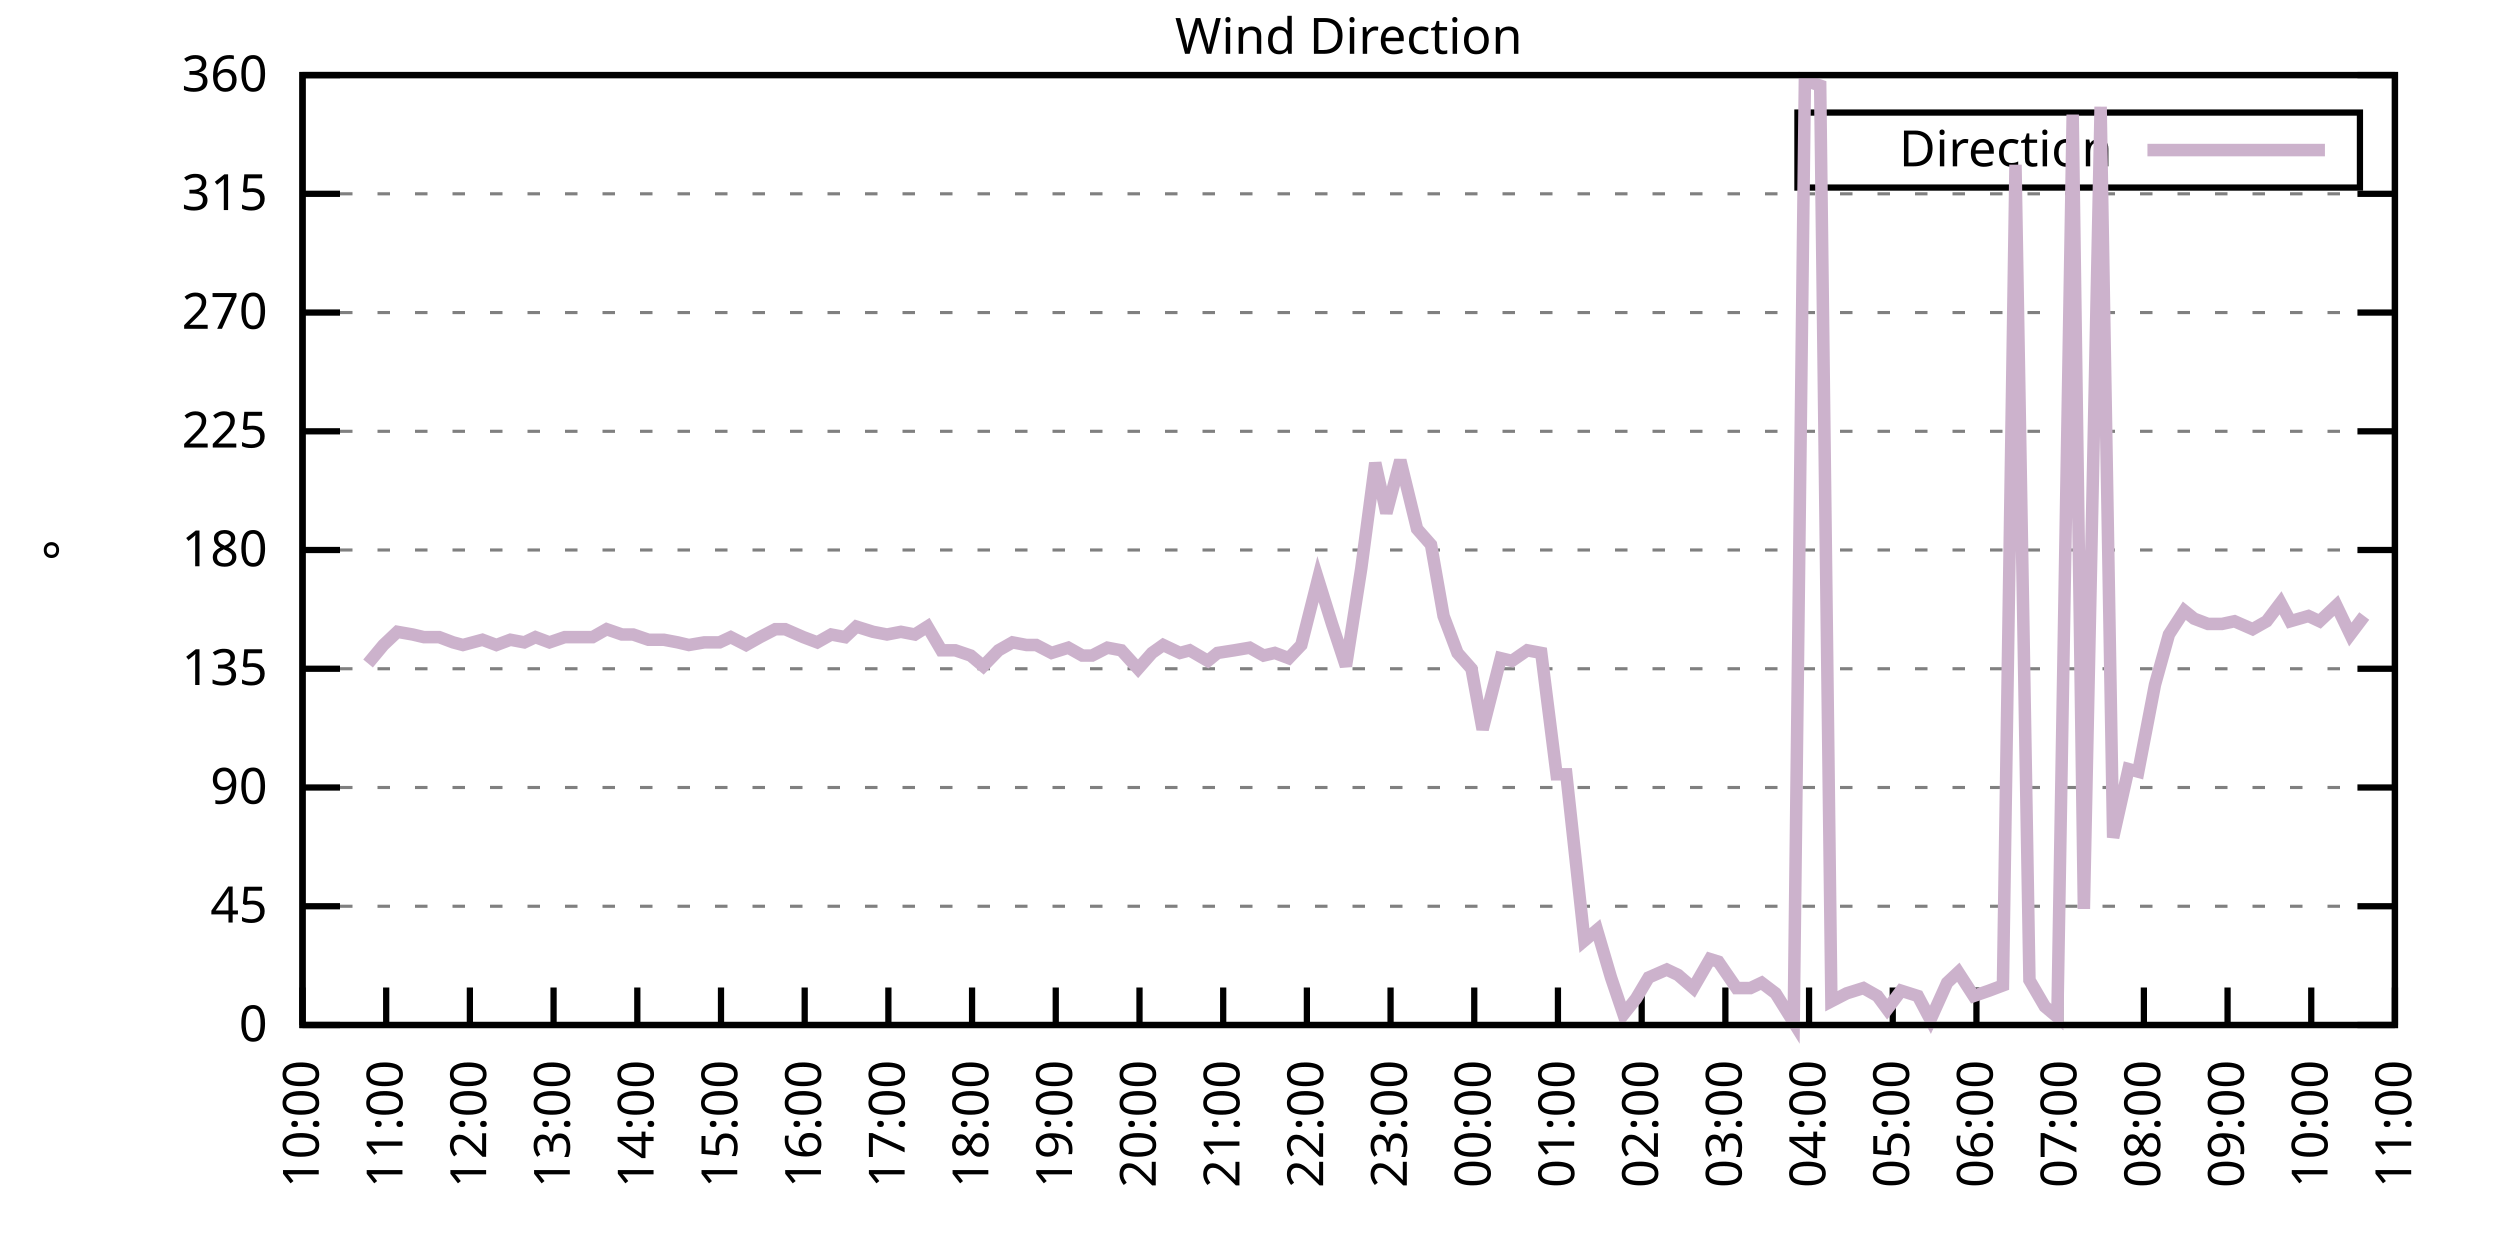
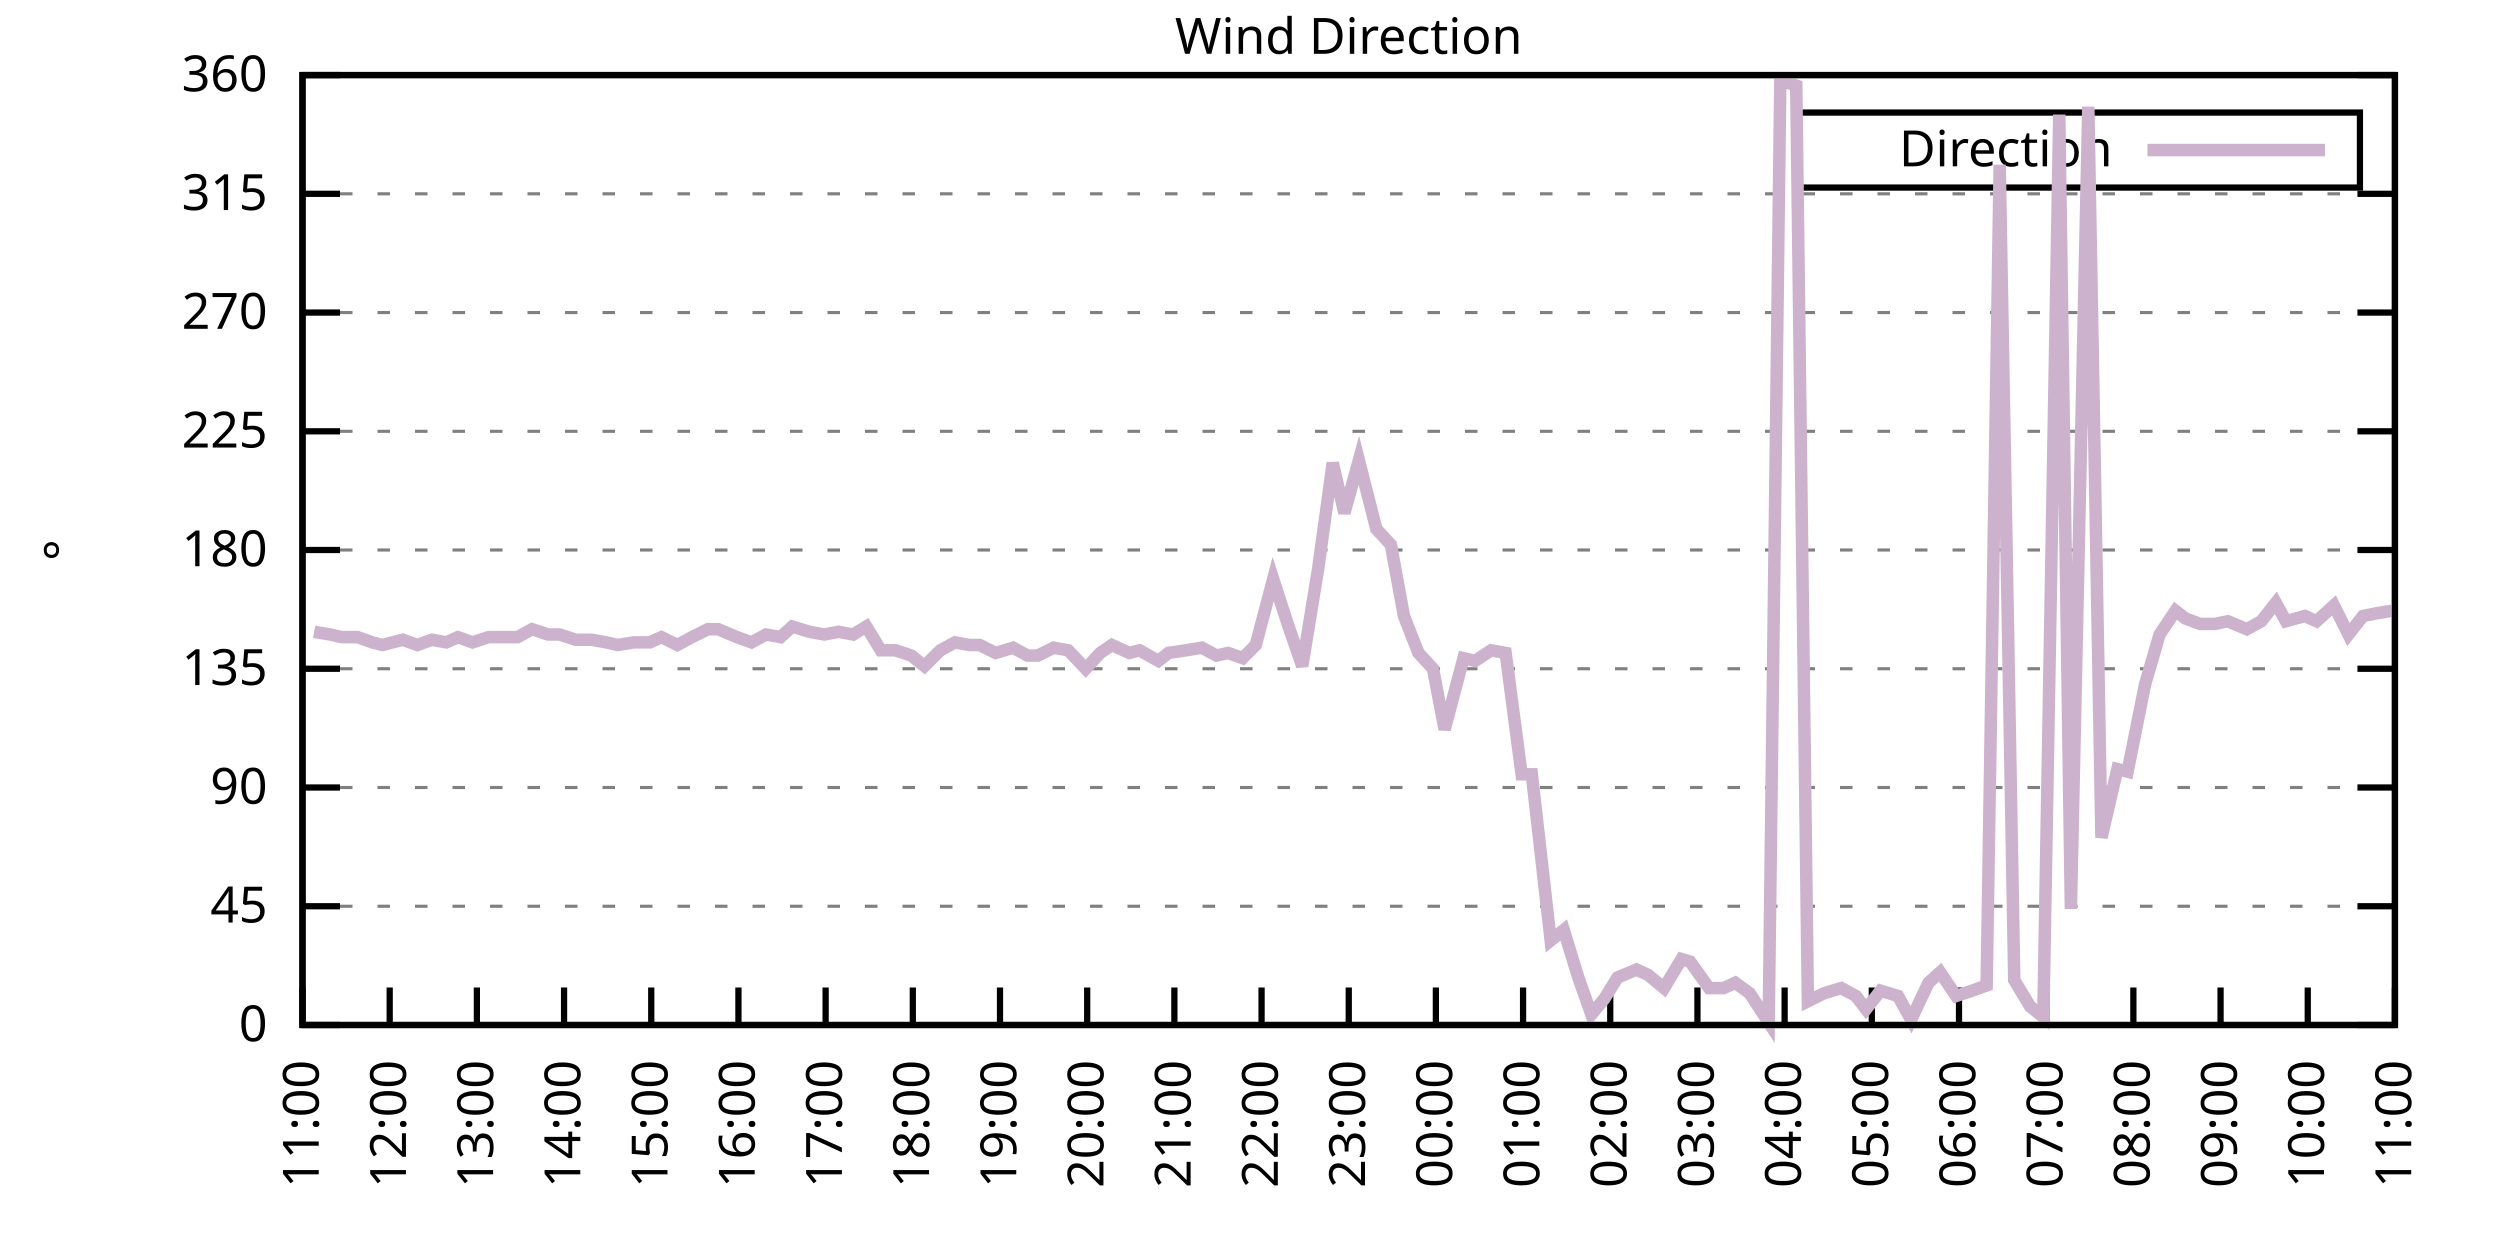
<svg xmlns="http://www.w3.org/2000/svg" xmlns:xlink="http://www.w3.org/1999/xlink" width="400" height="200" viewBox="0 0 400 200">
  <g id="gnuplot_canvas">
    <rect x="0" y="0" width="400" height="200" fill="none" />
    <defs>
      <circle id="gpDot" r="0.5" stroke-width="0.5" stroke="currentColor" />
      <path id="gpPt0" stroke-width="0.333" stroke="currentColor" d="M-1,0 h2 M0,-1 v2" />
      <path id="gpPt1" stroke-width="0.333" stroke="currentColor" d="M-1,-1 L1,1 M1,-1 L-1,1" />
      <path id="gpPt2" stroke-width="0.333" stroke="currentColor" d="M-1,0 L1,0 M0,-1 L0,1 M-1,-1 L1,1 M-1,1 L1,-1" />
      <rect id="gpPt3" stroke-width="0.333" stroke="currentColor" x="-1" y="-1" width="2" height="2" />
      <rect id="gpPt4" stroke-width="0.333" stroke="currentColor" fill="currentColor" x="-1" y="-1" width="2" height="2" />
      <circle id="gpPt5" stroke-width="0.333" stroke="currentColor" cx="0" cy="0" r="1" />
      <use xlink:href="#gpPt5" id="gpPt6" fill="currentColor" stroke="none" />
      <path id="gpPt7" stroke-width="0.333" stroke="currentColor" d="M0,-1.33 L-1.33,0.67 L1.33,0.67 z" />
      <use xlink:href="#gpPt7" id="gpPt8" fill="currentColor" stroke="none" />
      <use xlink:href="#gpPt7" id="gpPt9" stroke="currentColor" transform="rotate(180)" />
      <use xlink:href="#gpPt9" id="gpPt10" fill="currentColor" stroke="none" />
      <use xlink:href="#gpPt3" id="gpPt11" stroke="currentColor" transform="rotate(45)" />
      <use xlink:href="#gpPt11" id="gpPt12" fill="currentColor" stroke="none" />
      <path id="gpPt13" stroke-width="0.333" stroke="currentColor" d="M0,1.330 L1.265,0.411 L0.782,-1.067 L-0.782,-1.076 L-1.265,0.411 z" />
      <use xlink:href="#gpPt13" id="gpPt14" fill="currentColor" stroke="none" />
      <filter id="textbox" filterUnits="objectBoundingBox" x="0" y="0" height="1" width="1">
        <feFlood flood-color="white" flood-opacity="1" result="bgnd" />
        <feComposite in="SourceGraphic" in2="bgnd" operator="atop" />
      </filter>
      <filter id="greybox" filterUnits="objectBoundingBox" x="0" y="0" height="1" width="1">
        <feFlood flood-color="lightgrey" flood-opacity="1" result="grey" />
        <feComposite in="SourceGraphic" in2="grey" operator="atop" />
      </filter>
    </defs>
    <g fill="none" color="white" stroke="currentColor" stroke-width="1.00" stroke-linecap="butt" stroke-linejoin="miter">
</g>
    <g fill="none" color="black" stroke="currentColor" stroke-width="1.00" stroke-linecap="butt" stroke-linejoin="miter">
      <g stroke="none" shape-rendering="crispEdges">
        <polygon fill="rgb(255, 255, 255)" points="48.40,164.00 383.18,164.00 383.18,12.02 48.40,12.02 " />
      </g>
    </g>
    <g fill="none" color="black" stroke="currentColor" stroke-width="1.00" stroke-linecap="butt" stroke-linejoin="miter">
</g>
    <g fill="none" color="black" stroke="black" stroke-width="0.50" stroke-linecap="butt" stroke-linejoin="miter">
</g>
    <g fill="none" color="gray" stroke="currentColor" stroke-width="0.50" stroke-linecap="butt" stroke-linejoin="miter">
      <path stroke="gray" stroke-dasharray="2,4" class="gridline" d="M48.40,164.00 L383.19,164.00  " />
    </g>
    <g fill="none" color="gray" stroke="gray" stroke-width="1.00" stroke-linecap="butt" stroke-linejoin="miter">
</g>
    <g fill="none" color="black" stroke="currentColor" stroke-width="1.00" stroke-linecap="butt" stroke-linejoin="miter">
      <path stroke="black" d="M48.40,164.00 L54.40,164.00 M383.19,164.00 L377.19,164.00  " />
      <g transform="translate(42.80,166.60)" stroke="none" fill="black" font-family="Sans" font-size="8.00" text-anchor="end">
        <text>
          <tspan font-family="Sans"> 0</tspan>
        </text>
      </g>
    </g>
    <g fill="none" color="black" stroke="currentColor" stroke-width="1.00" stroke-linecap="butt" stroke-linejoin="miter">
</g>
    <g fill="none" color="black" stroke="black" stroke-width="0.50" stroke-linecap="butt" stroke-linejoin="miter">
</g>
    <g fill="none" color="gray" stroke="currentColor" stroke-width="0.50" stroke-linecap="butt" stroke-linejoin="miter">
      <path stroke="gray" stroke-dasharray="2,4" class="gridline" d="M48.40,145.00 L383.19,145.00  " />
    </g>
    <g fill="none" color="gray" stroke="gray" stroke-width="1.00" stroke-linecap="butt" stroke-linejoin="miter">
</g>
    <g fill="none" color="black" stroke="currentColor" stroke-width="1.00" stroke-linecap="butt" stroke-linejoin="miter">
      <path stroke="black" d="M48.40,145.00 L54.40,145.00 M383.19,145.00 L377.19,145.00  " />
      <g transform="translate(42.80,147.60)" stroke="none" fill="black" font-family="Sans" font-size="8.00" text-anchor="end">
        <text>
          <tspan font-family="Sans"> 45</tspan>
        </text>
      </g>
    </g>
    <g fill="none" color="black" stroke="currentColor" stroke-width="1.00" stroke-linecap="butt" stroke-linejoin="miter">
</g>
    <g fill="none" color="black" stroke="black" stroke-width="0.50" stroke-linecap="butt" stroke-linejoin="miter">
</g>
    <g fill="none" color="gray" stroke="currentColor" stroke-width="0.50" stroke-linecap="butt" stroke-linejoin="miter">
      <path stroke="gray" stroke-dasharray="2,4" class="gridline" d="M48.40,126.00 L383.19,126.00  " />
    </g>
    <g fill="none" color="gray" stroke="gray" stroke-width="1.00" stroke-linecap="butt" stroke-linejoin="miter">
</g>
    <g fill="none" color="black" stroke="currentColor" stroke-width="1.00" stroke-linecap="butt" stroke-linejoin="miter">
      <path stroke="black" d="M48.40,126.00 L54.40,126.00 M383.19,126.00 L377.19,126.00  " />
      <g transform="translate(42.80,128.60)" stroke="none" fill="black" font-family="Sans" font-size="8.00" text-anchor="end">
        <text>
          <tspan font-family="Sans"> 90</tspan>
        </text>
      </g>
    </g>
    <g fill="none" color="black" stroke="currentColor" stroke-width="1.00" stroke-linecap="butt" stroke-linejoin="miter">
</g>
    <g fill="none" color="black" stroke="black" stroke-width="0.50" stroke-linecap="butt" stroke-linejoin="miter">
</g>
    <g fill="none" color="gray" stroke="currentColor" stroke-width="0.50" stroke-linecap="butt" stroke-linejoin="miter">
      <path stroke="gray" stroke-dasharray="2,4" class="gridline" d="M48.40,107.00 L383.19,107.00  " />
    </g>
    <g fill="none" color="gray" stroke="gray" stroke-width="1.00" stroke-linecap="butt" stroke-linejoin="miter">
</g>
    <g fill="none" color="black" stroke="currentColor" stroke-width="1.00" stroke-linecap="butt" stroke-linejoin="miter">
      <path stroke="black" d="M48.40,107.00 L54.40,107.00 M383.19,107.00 L377.19,107.00  " />
      <g transform="translate(42.80,109.60)" stroke="none" fill="black" font-family="Sans" font-size="8.00" text-anchor="end">
        <text>
          <tspan font-family="Sans"> 135</tspan>
        </text>
      </g>
    </g>
    <g fill="none" color="black" stroke="currentColor" stroke-width="1.00" stroke-linecap="butt" stroke-linejoin="miter">
</g>
    <g fill="none" color="black" stroke="black" stroke-width="0.50" stroke-linecap="butt" stroke-linejoin="miter">
</g>
    <g fill="none" color="gray" stroke="currentColor" stroke-width="0.50" stroke-linecap="butt" stroke-linejoin="miter">
      <path stroke="gray" stroke-dasharray="2,4" class="gridline" d="M48.40,88.00 L383.19,88.00  " />
    </g>
    <g fill="none" color="gray" stroke="gray" stroke-width="1.00" stroke-linecap="butt" stroke-linejoin="miter">
</g>
    <g fill="none" color="black" stroke="currentColor" stroke-width="1.00" stroke-linecap="butt" stroke-linejoin="miter">
      <path stroke="black" d="M48.40,88.00 L54.40,88.00 M383.19,88.00 L377.19,88.00  " />
      <g transform="translate(42.80,90.60)" stroke="none" fill="black" font-family="Sans" font-size="8.00" text-anchor="end">
        <text>
          <tspan font-family="Sans"> 180</tspan>
        </text>
      </g>
    </g>
    <g fill="none" color="black" stroke="currentColor" stroke-width="1.00" stroke-linecap="butt" stroke-linejoin="miter">
</g>
    <g fill="none" color="black" stroke="black" stroke-width="0.50" stroke-linecap="butt" stroke-linejoin="miter">
</g>
    <g fill="none" color="gray" stroke="currentColor" stroke-width="0.50" stroke-linecap="butt" stroke-linejoin="miter">
      <path stroke="gray" stroke-dasharray="2,4" class="gridline" d="M48.40,69.01 L383.19,69.01  " />
    </g>
    <g fill="none" color="gray" stroke="gray" stroke-width="1.00" stroke-linecap="butt" stroke-linejoin="miter">
</g>
    <g fill="none" color="black" stroke="currentColor" stroke-width="1.00" stroke-linecap="butt" stroke-linejoin="miter">
      <path stroke="black" d="M48.40,69.01 L54.40,69.01 M383.19,69.01 L377.19,69.01  " />
      <g transform="translate(42.80,71.61)" stroke="none" fill="black" font-family="Sans" font-size="8.00" text-anchor="end">
        <text>
          <tspan font-family="Sans"> 225</tspan>
        </text>
      </g>
    </g>
    <g fill="none" color="black" stroke="currentColor" stroke-width="1.00" stroke-linecap="butt" stroke-linejoin="miter">
</g>
    <g fill="none" color="black" stroke="black" stroke-width="0.50" stroke-linecap="butt" stroke-linejoin="miter">
</g>
    <g fill="none" color="gray" stroke="currentColor" stroke-width="0.50" stroke-linecap="butt" stroke-linejoin="miter">
      <path stroke="gray" stroke-dasharray="2,4" class="gridline" d="M48.40,50.01 L383.19,50.01  " />
    </g>
    <g fill="none" color="gray" stroke="gray" stroke-width="1.00" stroke-linecap="butt" stroke-linejoin="miter">
</g>
    <g fill="none" color="black" stroke="currentColor" stroke-width="1.00" stroke-linecap="butt" stroke-linejoin="miter">
      <path stroke="black" d="M48.40,50.01 L54.40,50.01 M383.19,50.01 L377.19,50.01  " />
      <g transform="translate(42.80,52.61)" stroke="none" fill="black" font-family="Sans" font-size="8.00" text-anchor="end">
        <text>
          <tspan font-family="Sans"> 270</tspan>
        </text>
      </g>
    </g>
    <g fill="none" color="black" stroke="currentColor" stroke-width="1.00" stroke-linecap="butt" stroke-linejoin="miter">
</g>
    <g fill="none" color="black" stroke="black" stroke-width="0.50" stroke-linecap="butt" stroke-linejoin="miter">
</g>
    <g fill="none" color="gray" stroke="currentColor" stroke-width="0.50" stroke-linecap="butt" stroke-linejoin="miter">
      <path stroke="gray" stroke-dasharray="2,4" class="gridline" d="M48.40,31.01 L383.19,31.01  " />
    </g>
    <g fill="none" color="gray" stroke="gray" stroke-width="1.00" stroke-linecap="butt" stroke-linejoin="miter">
</g>
    <g fill="none" color="black" stroke="currentColor" stroke-width="1.00" stroke-linecap="butt" stroke-linejoin="miter">
      <path stroke="black" d="M48.40,31.01 L54.40,31.01 M383.19,31.01 L377.19,31.01  " />
      <g transform="translate(42.80,33.61)" stroke="none" fill="black" font-family="Sans" font-size="8.00" text-anchor="end">
        <text>
          <tspan font-family="Sans"> 315</tspan>
        </text>
      </g>
    </g>
    <g fill="none" color="black" stroke="currentColor" stroke-width="1.00" stroke-linecap="butt" stroke-linejoin="miter">
</g>
    <g fill="none" color="black" stroke="black" stroke-width="0.50" stroke-linecap="butt" stroke-linejoin="miter">
</g>
    <g fill="none" color="gray" stroke="currentColor" stroke-width="0.50" stroke-linecap="butt" stroke-linejoin="miter">
      <path stroke="gray" stroke-dasharray="2,4" class="gridline" d="M48.40,12.01 L383.19,12.01  " />
    </g>
    <g fill="none" color="gray" stroke="gray" stroke-width="1.00" stroke-linecap="butt" stroke-linejoin="miter">
</g>
    <g fill="none" color="black" stroke="currentColor" stroke-width="1.00" stroke-linecap="butt" stroke-linejoin="miter">
      <path stroke="black" d="M48.40,12.01 L54.40,12.01 M383.19,12.01 L377.19,12.01  " />
      <g transform="translate(42.80,14.61)" stroke="none" fill="black" font-family="Sans" font-size="8.00" text-anchor="end">
        <text>
          <tspan font-family="Sans"> 360</tspan>
        </text>
      </g>
    </g>
    <g fill="none" color="black" stroke="currentColor" stroke-width="1.00" stroke-linecap="butt" stroke-linejoin="miter">
      <path stroke="black" d="M48.40,164.00 L48.40,158.00  " />
      <g transform="translate(51.00,169.60) rotate(270.00)" stroke="none" fill="black" font-family="Sans" font-size="8.00" text-anchor="end">
        <text>
-           <tspan font-family="Sans">10:00</tspan>
-         </text>
-       </g>
-     </g>
-     <g fill="none" color="black" stroke="currentColor" stroke-width="1.00" stroke-linecap="butt" stroke-linejoin="miter">
-       <path stroke="black" d="M61.79,164.00 L61.79,158.00  " />
-       <g transform="translate(64.39,169.60) rotate(270.00)" stroke="none" fill="black" font-family="Sans" font-size="8.00" text-anchor="end">
-         <text>
          <tspan font-family="Sans">11:00</tspan>
        </text>
      </g>
    </g>
    <g fill="none" color="black" stroke="currentColor" stroke-width="1.00" stroke-linecap="butt" stroke-linejoin="miter">
-       <path stroke="black" d="M75.18,164.00 L75.18,158.00  " />
-       <g transform="translate(77.78,169.60) rotate(270.00)" stroke="none" fill="black" font-family="Sans" font-size="8.00" text-anchor="end">
+       <path stroke="black" d="M62.35,164.00 L62.35,158.00  " />
+       <g transform="translate(64.95,169.60) rotate(270.00)" stroke="none" fill="black" font-family="Sans" font-size="8.00" text-anchor="end">
        <text>
          <tspan font-family="Sans">12:00</tspan>
        </text>
      </g>
    </g>
    <g fill="none" color="black" stroke="currentColor" stroke-width="1.00" stroke-linecap="butt" stroke-linejoin="miter">
-       <path stroke="black" d="M88.57,164.00 L88.57,158.00  " />
-       <g transform="translate(91.17,169.60) rotate(270.00)" stroke="none" fill="black" font-family="Sans" font-size="8.00" text-anchor="end">
+       <path stroke="black" d="M76.30,164.00 L76.30,158.00  " />
+       <g transform="translate(78.90,169.60) rotate(270.00)" stroke="none" fill="black" font-family="Sans" font-size="8.00" text-anchor="end">
        <text>
          <tspan font-family="Sans">13:00</tspan>
        </text>
      </g>
    </g>
    <g fill="none" color="black" stroke="currentColor" stroke-width="1.00" stroke-linecap="butt" stroke-linejoin="miter">
-       <path stroke="black" d="M101.97,164.00 L101.97,158.00  " />
-       <g transform="translate(104.57,169.60) rotate(270.00)" stroke="none" fill="black" font-family="Sans" font-size="8.00" text-anchor="end">
+       <path stroke="black" d="M90.25,164.00 L90.25,158.00  " />
+       <g transform="translate(92.85,169.60) rotate(270.00)" stroke="none" fill="black" font-family="Sans" font-size="8.00" text-anchor="end">
        <text>
          <tspan font-family="Sans">14:00</tspan>
        </text>
      </g>
    </g>
    <g fill="none" color="black" stroke="currentColor" stroke-width="1.00" stroke-linecap="butt" stroke-linejoin="miter">
-       <path stroke="black" d="M115.36,164.00 L115.36,158.00  " />
-       <g transform="translate(117.96,169.60) rotate(270.00)" stroke="none" fill="black" font-family="Sans" font-size="8.00" text-anchor="end">
+       <path stroke="black" d="M104.20,164.00 L104.20,158.00  " />
+       <g transform="translate(106.80,169.60) rotate(270.00)" stroke="none" fill="black" font-family="Sans" font-size="8.00" text-anchor="end">
        <text>
          <tspan font-family="Sans">15:00</tspan>
        </text>
      </g>
    </g>
    <g fill="none" color="black" stroke="currentColor" stroke-width="1.00" stroke-linecap="butt" stroke-linejoin="miter">
-       <path stroke="black" d="M128.75,164.00 L128.75,158.00  " />
-       <g transform="translate(131.35,169.60) rotate(270.00)" stroke="none" fill="black" font-family="Sans" font-size="8.00" text-anchor="end">
+       <path stroke="black" d="M118.15,164.00 L118.15,158.00  " />
+       <g transform="translate(120.75,169.60) rotate(270.00)" stroke="none" fill="black" font-family="Sans" font-size="8.00" text-anchor="end">
        <text>
          <tspan font-family="Sans">16:00</tspan>
        </text>
      </g>
    </g>
    <g fill="none" color="black" stroke="currentColor" stroke-width="1.00" stroke-linecap="butt" stroke-linejoin="miter">
-       <path stroke="black" d="M142.14,164.00 L142.14,158.00  " />
-       <g transform="translate(144.74,169.60) rotate(270.00)" stroke="none" fill="black" font-family="Sans" font-size="8.00" text-anchor="end">
+       <path stroke="black" d="M132.10,164.00 L132.10,158.00  " />
+       <g transform="translate(134.70,169.60) rotate(270.00)" stroke="none" fill="black" font-family="Sans" font-size="8.00" text-anchor="end">
        <text>
          <tspan font-family="Sans">17:00</tspan>
        </text>
      </g>
    </g>
    <g fill="none" color="black" stroke="currentColor" stroke-width="1.00" stroke-linecap="butt" stroke-linejoin="miter">
-       <path stroke="black" d="M155.53,164.00 L155.53,158.00  " />
-       <g transform="translate(158.13,169.60) rotate(270.00)" stroke="none" fill="black" font-family="Sans" font-size="8.00" text-anchor="end">
+       <path stroke="black" d="M146.05,164.00 L146.05,158.00  " />
+       <g transform="translate(148.65,169.60) rotate(270.00)" stroke="none" fill="black" font-family="Sans" font-size="8.00" text-anchor="end">
        <text>
          <tspan font-family="Sans">18:00</tspan>
        </text>
      </g>
    </g>
    <g fill="none" color="black" stroke="currentColor" stroke-width="1.00" stroke-linecap="butt" stroke-linejoin="miter">
-       <path stroke="black" d="M168.92,164.00 L168.92,158.00  " />
-       <g transform="translate(171.52,169.60) rotate(270.00)" stroke="none" fill="black" font-family="Sans" font-size="8.00" text-anchor="end">
+       <path stroke="black" d="M160.00,164.00 L160.00,158.00  " />
+       <g transform="translate(162.60,169.60) rotate(270.00)" stroke="none" fill="black" font-family="Sans" font-size="8.00" text-anchor="end">
        <text>
          <tspan font-family="Sans">19:00</tspan>
        </text>
      </g>
    </g>
    <g fill="none" color="black" stroke="currentColor" stroke-width="1.00" stroke-linecap="butt" stroke-linejoin="miter">
-       <path stroke="black" d="M182.32,164.00 L182.32,158.00  " />
-       <g transform="translate(184.92,169.60) rotate(270.00)" stroke="none" fill="black" font-family="Sans" font-size="8.00" text-anchor="end">
+       <path stroke="black" d="M173.95,164.00 L173.95,158.00  " />
+       <g transform="translate(176.55,169.60) rotate(270.00)" stroke="none" fill="black" font-family="Sans" font-size="8.00" text-anchor="end">
        <text>
          <tspan font-family="Sans">20:00</tspan>
        </text>
      </g>
    </g>
    <g fill="none" color="black" stroke="currentColor" stroke-width="1.00" stroke-linecap="butt" stroke-linejoin="miter">
-       <path stroke="black" d="M195.71,164.00 L195.71,158.00  " />
-       <g transform="translate(198.31,169.60) rotate(270.00)" stroke="none" fill="black" font-family="Sans" font-size="8.00" text-anchor="end">
+       <path stroke="black" d="M187.90,164.00 L187.90,158.00  " />
+       <g transform="translate(190.50,169.60) rotate(270.00)" stroke="none" fill="black" font-family="Sans" font-size="8.00" text-anchor="end">
        <text>
          <tspan font-family="Sans">21:00</tspan>
        </text>
      </g>
    </g>
    <g fill="none" color="black" stroke="currentColor" stroke-width="1.00" stroke-linecap="butt" stroke-linejoin="miter">
-       <path stroke="black" d="M209.10,164.00 L209.10,158.00  " />
-       <g transform="translate(211.70,169.60) rotate(270.00)" stroke="none" fill="black" font-family="Sans" font-size="8.00" text-anchor="end">
+       <path stroke="black" d="M201.85,164.00 L201.85,158.00  " />
+       <g transform="translate(204.45,169.60) rotate(270.00)" stroke="none" fill="black" font-family="Sans" font-size="8.00" text-anchor="end">
        <text>
          <tspan font-family="Sans">22:00</tspan>
        </text>
      </g>
    </g>
    <g fill="none" color="black" stroke="currentColor" stroke-width="1.00" stroke-linecap="butt" stroke-linejoin="miter">
-       <path stroke="black" d="M222.49,164.00 L222.49,158.00  " />
-       <g transform="translate(225.09,169.60) rotate(270.00)" stroke="none" fill="black" font-family="Sans" font-size="8.00" text-anchor="end">
+       <path stroke="black" d="M215.80,164.00 L215.80,158.00  " />
+       <g transform="translate(218.40,169.60) rotate(270.00)" stroke="none" fill="black" font-family="Sans" font-size="8.00" text-anchor="end">
        <text>
          <tspan font-family="Sans">23:00</tspan>
        </text>
      </g>
    </g>
    <g fill="none" color="black" stroke="currentColor" stroke-width="1.00" stroke-linecap="butt" stroke-linejoin="miter">
-       <path stroke="black" d="M235.88,164.00 L235.88,158.00  " />
-       <g transform="translate(238.48,169.60) rotate(270.00)" stroke="none" fill="black" font-family="Sans" font-size="8.00" text-anchor="end">
+       <path stroke="black" d="M229.74,164.00 L229.74,158.00  " />
+       <g transform="translate(232.34,169.60) rotate(270.00)" stroke="none" fill="black" font-family="Sans" font-size="8.00" text-anchor="end">
        <text>
          <tspan font-family="Sans">00:00</tspan>
        </text>
      </g>
    </g>
    <g fill="none" color="black" stroke="currentColor" stroke-width="1.00" stroke-linecap="butt" stroke-linejoin="miter">
-       <path stroke="black" d="M249.27,164.00 L249.27,158.00  " />
-       <g transform="translate(251.87,169.60) rotate(270.00)" stroke="none" fill="black" font-family="Sans" font-size="8.00" text-anchor="end">
+       <path stroke="black" d="M243.69,164.00 L243.69,158.00  " />
+       <g transform="translate(246.29,169.60) rotate(270.00)" stroke="none" fill="black" font-family="Sans" font-size="8.00" text-anchor="end">
        <text>
          <tspan font-family="Sans">01:00</tspan>
        </text>
      </g>
    </g>
    <g fill="none" color="black" stroke="currentColor" stroke-width="1.00" stroke-linecap="butt" stroke-linejoin="miter">
-       <path stroke="black" d="M262.67,164.00 L262.67,158.00  " />
-       <g transform="translate(265.27,169.60) rotate(270.00)" stroke="none" fill="black" font-family="Sans" font-size="8.00" text-anchor="end">
+       <path stroke="black" d="M257.64,164.00 L257.64,158.00  " />
+       <g transform="translate(260.24,169.60) rotate(270.00)" stroke="none" fill="black" font-family="Sans" font-size="8.00" text-anchor="end">
        <text>
          <tspan font-family="Sans">02:00</tspan>
        </text>
      </g>
    </g>
    <g fill="none" color="black" stroke="currentColor" stroke-width="1.00" stroke-linecap="butt" stroke-linejoin="miter">
-       <path stroke="black" d="M276.06,164.00 L276.06,158.00  " />
-       <g transform="translate(278.66,169.60) rotate(270.00)" stroke="none" fill="black" font-family="Sans" font-size="8.00" text-anchor="end">
+       <path stroke="black" d="M271.59,164.00 L271.59,158.00  " />
+       <g transform="translate(274.19,169.60) rotate(270.00)" stroke="none" fill="black" font-family="Sans" font-size="8.00" text-anchor="end">
        <text>
          <tspan font-family="Sans">03:00</tspan>
        </text>
      </g>
    </g>
    <g fill="none" color="black" stroke="currentColor" stroke-width="1.00" stroke-linecap="butt" stroke-linejoin="miter">
-       <path stroke="black" d="M289.45,164.00 L289.45,158.00  " />
-       <g transform="translate(292.05,169.60) rotate(270.00)" stroke="none" fill="black" font-family="Sans" font-size="8.00" text-anchor="end">
+       <path stroke="black" d="M285.54,164.00 L285.54,158.00  " />
+       <g transform="translate(288.14,169.60) rotate(270.00)" stroke="none" fill="black" font-family="Sans" font-size="8.00" text-anchor="end">
        <text>
          <tspan font-family="Sans">04:00</tspan>
        </text>
      </g>
    </g>
    <g fill="none" color="black" stroke="currentColor" stroke-width="1.00" stroke-linecap="butt" stroke-linejoin="miter">
-       <path stroke="black" d="M302.84,164.00 L302.84,158.00  " />
-       <g transform="translate(305.44,169.60) rotate(270.00)" stroke="none" fill="black" font-family="Sans" font-size="8.00" text-anchor="end">
+       <path stroke="black" d="M299.49,164.00 L299.49,158.00  " />
+       <g transform="translate(302.09,169.60) rotate(270.00)" stroke="none" fill="black" font-family="Sans" font-size="8.00" text-anchor="end">
        <text>
          <tspan font-family="Sans">05:00</tspan>
        </text>
      </g>
    </g>
    <g fill="none" color="black" stroke="currentColor" stroke-width="1.00" stroke-linecap="butt" stroke-linejoin="miter">
-       <path stroke="black" d="M316.23,164.00 L316.23,158.00  " />
-       <g transform="translate(318.83,169.60) rotate(270.00)" stroke="none" fill="black" font-family="Sans" font-size="8.00" text-anchor="end">
+       <path stroke="black" d="M313.44,164.00 L313.44,158.00  " />
+       <g transform="translate(316.04,169.60) rotate(270.00)" stroke="none" fill="black" font-family="Sans" font-size="8.00" text-anchor="end">
        <text>
          <tspan font-family="Sans">06:00</tspan>
        </text>
      </g>
    </g>
    <g fill="none" color="black" stroke="currentColor" stroke-width="1.00" stroke-linecap="butt" stroke-linejoin="miter">
-       <path stroke="black" d="M329.62,164.00 L329.62,158.00  " />
-       <g transform="translate(332.22,169.60) rotate(270.00)" stroke="none" fill="black" font-family="Sans" font-size="8.00" text-anchor="end">
+       <path stroke="black" d="M327.39,164.00 L327.39,158.00  " />
+       <g transform="translate(329.99,169.60) rotate(270.00)" stroke="none" fill="black" font-family="Sans" font-size="8.00" text-anchor="end">
        <text>
          <tspan font-family="Sans">07:00</tspan>
        </text>
      </g>
    </g>
    <g fill="none" color="black" stroke="currentColor" stroke-width="1.00" stroke-linecap="butt" stroke-linejoin="miter">
-       <path stroke="black" d="M343.02,164.00 L343.02,158.00  " />
-       <g transform="translate(345.62,169.60) rotate(270.00)" stroke="none" fill="black" font-family="Sans" font-size="8.00" text-anchor="end">
+       <path stroke="black" d="M341.34,164.00 L341.34,158.00  " />
+       <g transform="translate(343.94,169.60) rotate(270.00)" stroke="none" fill="black" font-family="Sans" font-size="8.00" text-anchor="end">
        <text>
          <tspan font-family="Sans">08:00</tspan>
        </text>
      </g>
    </g>
    <g fill="none" color="black" stroke="currentColor" stroke-width="1.00" stroke-linecap="butt" stroke-linejoin="miter">
-       <path stroke="black" d="M356.41,164.00 L356.41,158.00  " />
-       <g transform="translate(359.01,169.60) rotate(270.00)" stroke="none" fill="black" font-family="Sans" font-size="8.00" text-anchor="end">
+       <path stroke="black" d="M355.29,164.00 L355.29,158.00  " />
+       <g transform="translate(357.89,169.60) rotate(270.00)" stroke="none" fill="black" font-family="Sans" font-size="8.00" text-anchor="end">
        <text>
          <tspan font-family="Sans">09:00</tspan>
        </text>
      </g>
    </g>
    <g fill="none" color="black" stroke="currentColor" stroke-width="1.00" stroke-linecap="butt" stroke-linejoin="miter">
-       <path stroke="black" d="M369.80,164.00 L369.80,158.00  " />
-       <g transform="translate(372.40,169.60) rotate(270.00)" stroke="none" fill="black" font-family="Sans" font-size="8.00" text-anchor="end">
+       <path stroke="black" d="M369.24,164.00 L369.24,158.00  " />
+       <g transform="translate(371.84,169.60) rotate(270.00)" stroke="none" fill="black" font-family="Sans" font-size="8.00" text-anchor="end">
        <text>
          <tspan font-family="Sans">10:00</tspan>
        </text>
      </g>
    </g>
    <g fill="none" color="black" stroke="currentColor" stroke-width="1.00" stroke-linecap="butt" stroke-linejoin="miter">
      <path stroke="black" d="M383.19,164.00 L383.19,158.00  " />
      <g transform="translate(385.79,169.60) rotate(270.00)" stroke="none" fill="black" font-family="Sans" font-size="8.00" text-anchor="end">
        <text>
          <tspan font-family="Sans">11:00</tspan>
        </text>
      </g>
    </g>
    <g fill="none" color="black" stroke="currentColor" stroke-width="1.00" stroke-linecap="butt" stroke-linejoin="miter">
</g>
    <g fill="none" color="black" stroke="currentColor" stroke-width="1.00" stroke-linecap="butt" stroke-linejoin="miter">
      <path stroke="black" d="M48.40,12.01 L48.40,164.00 L383.19,164.00 L383.19,12.01 L48.40,12.01 Z  " />
    </g>
    <g fill="none" color="black" stroke="currentColor" stroke-width="1.00" stroke-linecap="butt" stroke-linejoin="miter">
</g>
    <g fill="none" color="black" stroke="currentColor" stroke-width="1.00" stroke-linecap="butt" stroke-linejoin="miter">
      <path stroke="black" d="M287.59,30.01 L287.59,18.01 L377.59,18.01 L377.59,30.01 L287.59,30.01 Z  " />
    </g>
    <g id="Wind_direction_plot_1">
      <g fill="none" color="white" stroke="black" stroke-width="2.00" stroke-linecap="butt" stroke-linejoin="miter">
</g>
      <g fill="none" color="black" stroke="currentColor" stroke-width="2.00" stroke-linecap="butt" stroke-linejoin="miter">
        <g transform="translate(337.99,26.61)" stroke="none" fill="black" font-family="Sans" font-size="8.00" text-anchor="end">
          <text>
            <tspan font-family="Sans">Direction</tspan>
          </text>
        </g>
      </g>
      <g fill="none" color="black" stroke="currentColor" stroke-width="2.00" stroke-linecap="butt" stroke-linejoin="miter">
-         <path stroke="rgb(204, 178, 204)" d="M343.59,24.01 L371.99,24.01 M58.89,106.16 L61.35,103.20 L63.58,101.09 L66.03,101.52 L67.82,101.94 L70.27,101.94   L72.50,102.78 L74.07,103.20 L77.19,102.36 L79.42,103.20 L81.66,102.36 L83.89,102.78 L85.67,101.94 L87.91,102.78   L90.36,101.94 L92.15,101.94 L94.82,101.94 L97.06,100.67 L99.51,101.52 L101.30,101.52 L103.75,102.36 L106.21,102.36   L108.44,102.78 L110.22,103.20 L112.68,102.78 L115.13,102.78 L116.92,101.94 L119.38,103.20 L121.61,101.94 L124.06,100.67   L125.62,100.67 L128.53,101.94 L130.76,102.78 L132.99,101.52 L135.22,101.94 L137.01,100.25 L139.69,101.09 L141.92,101.52   L144.15,101.09 L146.38,101.52 L148.39,100.25 L150.62,104.05 L152.85,104.05 L155.31,104.89 L157.32,106.58 L159.77,104.05   L162.01,102.78 L164.24,103.20 L165.80,103.20 L168.25,104.47 L170.93,103.63 L173.17,104.89 L174.73,104.89 L177.18,103.63   L179.41,104.05 L182.09,107.00 L184.32,104.47 L186.11,103.20 L188.79,104.47 L190.35,104.05 L193.25,105.74 L194.81,104.47   L197.49,104.05 L199.95,103.63 L202.18,104.89 L203.97,104.47 L206.20,105.31 L208.21,103.20 L210.88,92.65 L213.12,99.83   L215.35,106.58 L217.80,90.96 L220.04,74.07 L221.82,82.09 L224.05,73.65 L226.73,84.63 L228.96,87.16 L230.97,98.56   L233.20,104.47 L235.44,107.00 L237.22,116.71 L240.12,105.31 L241.91,105.74 L244.36,104.05 L246.60,104.47 L249.05,123.89   L250.61,123.89 L253.51,150.49 L255.52,148.80 L257.76,156.40 L259.76,162.31 L261.77,159.78 L263.78,156.40 L266.68,155.13   L268.47,155.98 L270.92,158.09 L273.60,153.45 L274.94,153.87 L277.84,158.09 L280.07,158.09 L281.86,157.24 L284.09,158.93   L286.99,163.58 L288.78,12.85 L291.23,13.70 L293.02,160.20 L295.48,158.93 L298.15,158.09 L300.39,159.36 L301.95,161.47   L304.18,158.51 L306.86,159.36 L308.87,163.16 L311.54,157.24 L313.33,155.56 L315.79,159.36 L318.24,158.51 L320.47,157.67   L322.48,26.36 L324.71,156.82 L327.17,161.04 L329.18,162.73 L331.63,18.34 L333.42,145.42 L336.10,17.08 L338.10,134.02   L340.56,123.05 L342.12,123.47 L344.80,109.54 L347.03,101.52 L349.49,97.72 L351.05,98.98 L353.28,99.83 L355.51,99.83   L357.52,99.40 L360.42,100.67 L362.66,99.40 L364.89,96.45 L366.45,99.40 L369.35,98.56 L371.14,99.40 L373.82,96.87   L376.05,101.52 L378.28,98.56  " />
+         <path stroke="rgb(204, 178, 204)" d="M343.59,24.01 L371.99,24.01 M50.26,101.09 L52.82,101.52 L54.68,101.94 L57.23,101.94 L59.56,102.78 L61.19,103.20   L64.44,102.36 L66.77,103.20 L69.09,102.36 L71.42,102.78 L73.28,101.94 L75.60,102.78 L78.16,101.94 L80.02,101.94   L82.81,101.94 L85.13,100.67 L87.69,101.52 L89.55,101.52 L92.11,102.36 L94.67,102.36 L96.99,102.78 L98.85,103.20   L101.41,102.78 L103.97,102.78 L105.83,101.94 L108.38,103.20 L110.71,101.94 L113.27,100.67 L114.89,100.67 L117.92,101.94   L120.24,102.78 L122.57,101.52 L124.89,101.94 L126.75,100.25 L129.54,101.09 L131.87,101.52 L134.19,101.09 L136.51,101.52   L138.61,100.25 L140.93,104.05 L143.26,104.05 L145.81,104.89 L147.91,106.58 L150.46,104.05 L152.79,102.78 L155.11,103.20   L156.74,103.20 L159.30,104.47 L162.09,103.63 L164.41,104.89 L166.04,104.89 L168.60,103.63 L170.92,104.05 L173.71,107.00   L176.04,104.47 L177.90,103.20 L180.69,104.47 L182.32,104.05 L185.34,105.74 L186.97,104.47 L189.76,104.05 L192.31,103.63   L194.64,104.89 L196.50,104.47 L198.82,105.31 L200.92,103.20 L203.71,92.65 L206.03,99.83 L208.36,106.58 L210.91,90.96   L213.24,74.07 L215.10,82.09 L217.42,73.65 L220.21,84.63 L222.54,87.16 L224.63,98.56 L226.95,104.47 L229.28,107.00   L231.14,116.71 L234.16,105.31 L236.02,105.74 L238.58,104.05 L240.90,104.47 L243.46,123.89 L245.09,123.89 L248.11,150.49   L250.20,148.80 L252.53,156.40 L254.62,162.31 L256.71,159.78 L258.81,156.40 L261.83,155.13 L263.69,155.98 L266.25,158.09   L269.04,153.45 L270.43,153.87 L273.45,158.09 L275.78,158.09 L277.64,157.24 L279.96,158.93 L282.99,163.58 L284.85,12.85   L287.40,13.70 L289.26,160.20 L291.82,158.93 L294.61,158.09 L296.94,159.36 L298.56,161.47 L300.89,158.51 L303.68,159.36   L305.77,163.16 L308.56,157.24 L310.42,155.56 L312.98,159.36 L315.53,158.51 L317.86,157.67 L319.95,26.36 L322.28,156.82   L324.83,161.04 L326.93,162.73 L329.48,18.34 L331.34,145.42 L334.13,17.08 L336.23,134.02 L338.78,123.05 L340.41,123.47   L343.20,109.54 L345.53,101.52 L348.08,97.72 L349.71,98.98 L352.04,99.83 L354.36,99.83 L356.45,99.40 L359.48,100.67   L361.80,99.40 L364.13,96.45 L365.75,99.40 L368.78,98.56 L370.64,99.40 L373.43,96.87 L375.75,101.52 L378.08,98.56   L380.17,98.14 L382.73,97.72  " />
      </g>
    </g>
    <g fill="none" color="black" stroke="currentColor" stroke-width="2.00" stroke-linecap="butt" stroke-linejoin="miter">
</g>
    <g fill="none" color="black" stroke="black" stroke-width="1.00" stroke-linecap="butt" stroke-linejoin="miter">
</g>
    <g fill="none" color="black" stroke="currentColor" stroke-width="1.00" stroke-linecap="butt" stroke-linejoin="miter">
      <path stroke="black" d="M48.40,12.01 L48.40,164.00 L383.19,164.00 L383.19,12.01 L48.40,12.01 Z  " />
      <g transform="translate(12.80,88.01) rotate(270.00)" stroke="none" fill="black" font-family="Sans" font-size="8.00" text-anchor="middle">
        <text>
          <tspan font-family="Sans">°</tspan>
        </text>
      </g>
    </g>
    <g fill="none" color="black" stroke="currentColor" stroke-width="1.00" stroke-linecap="butt" stroke-linejoin="miter">
</g>
    <g fill="none" color="black" stroke="currentColor" stroke-width="1.00" stroke-linecap="butt" stroke-linejoin="miter">
      <g transform="translate(215.79,8.61)" stroke="none" fill="black" font-family="Sans" font-size="8.00" text-anchor="middle">
        <text>
          <tspan font-family="Sans">Wind Direction</tspan>
        </text>
      </g>
    </g>
    <g fill="none" color="black" stroke="currentColor" stroke-width="1.00" stroke-linecap="butt" stroke-linejoin="miter">
</g>
  </g>
</svg>
